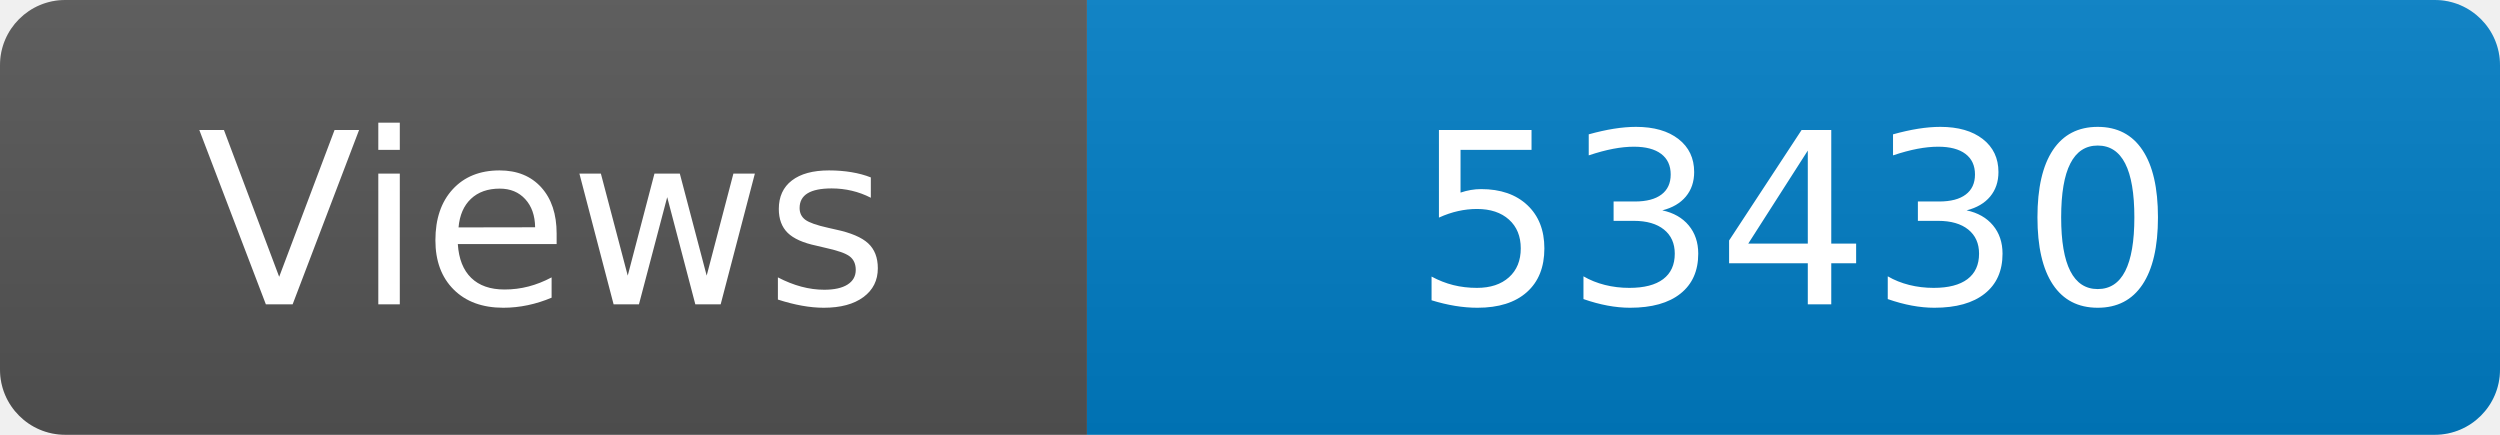
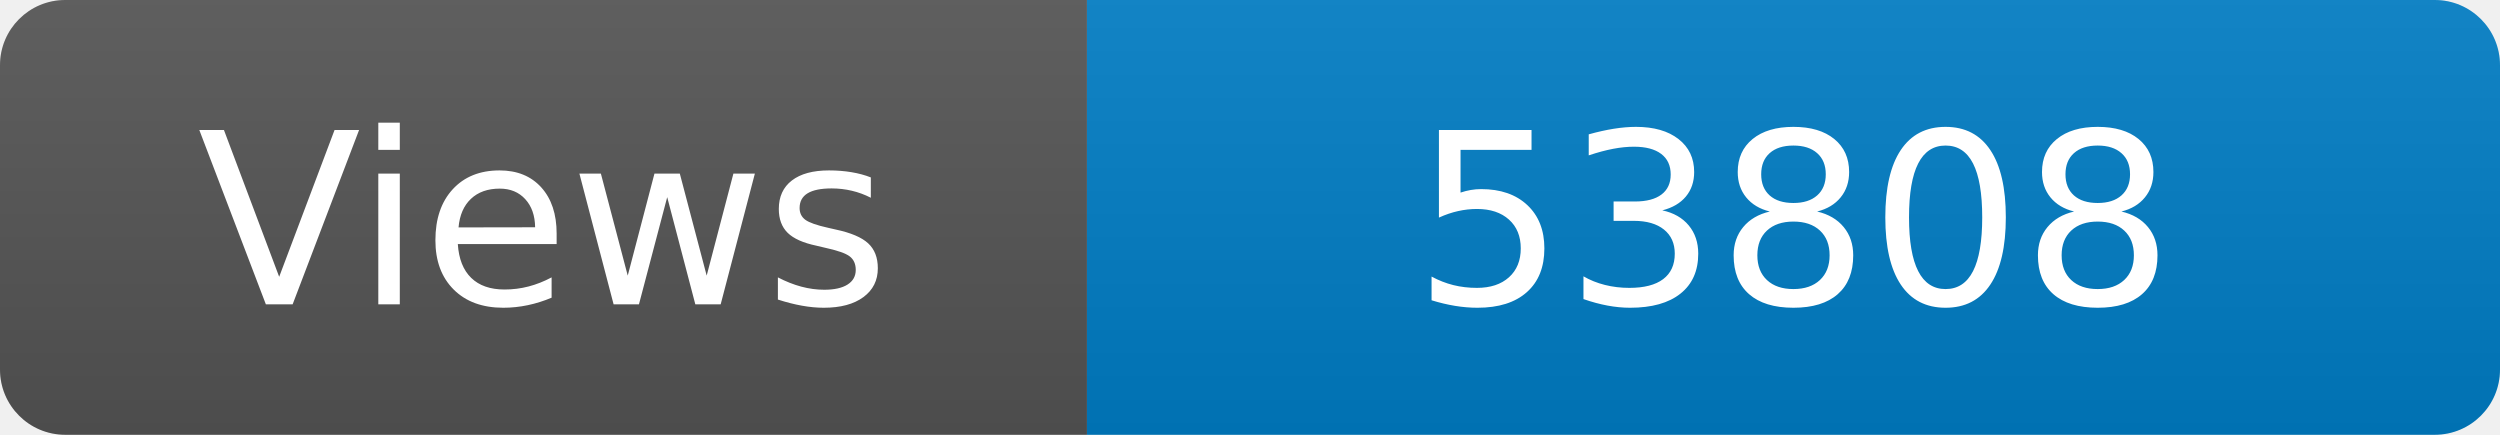
<svg xmlns="http://www.w3.org/2000/svg" width="115" height="20" role="img" aria-label="Maintained?: yes">
  <linearGradient id="s" x2="0" y2="100%">
    <stop offset="0" stop-color="#bbb" stop-opacity=".1" />
    <stop offset="1" stop-opacity=".1" />
  </linearGradient>
  <clipPath id="r">
    <rect width="115" height="20" rx="3" fill="#fff" />
  </clipPath>
  <g clip-path="url(#r)">
    <rect width="50" height="20" fill="#555" />
    <rect x="50" width="160" height="20" fill="#007ec6" />
    <rect width="115" height="20" fill="url(#s)" />
  </g>
  <g fill="#fff" text-anchor="middle" font-family="Verdana,Geneva,DejaVu Sans,sans-serif" font-size="110">
    <text x="250" y="140" transform="scale(.1)" fill="#fff">Views</text>
-     <text x="825" y="140" transform="scale(.1)" fill="#fff">53430</text>
+     <text x="825" y="140" transform="scale(.1)" fill="#fff">53808</text>
  </g>
</svg>
